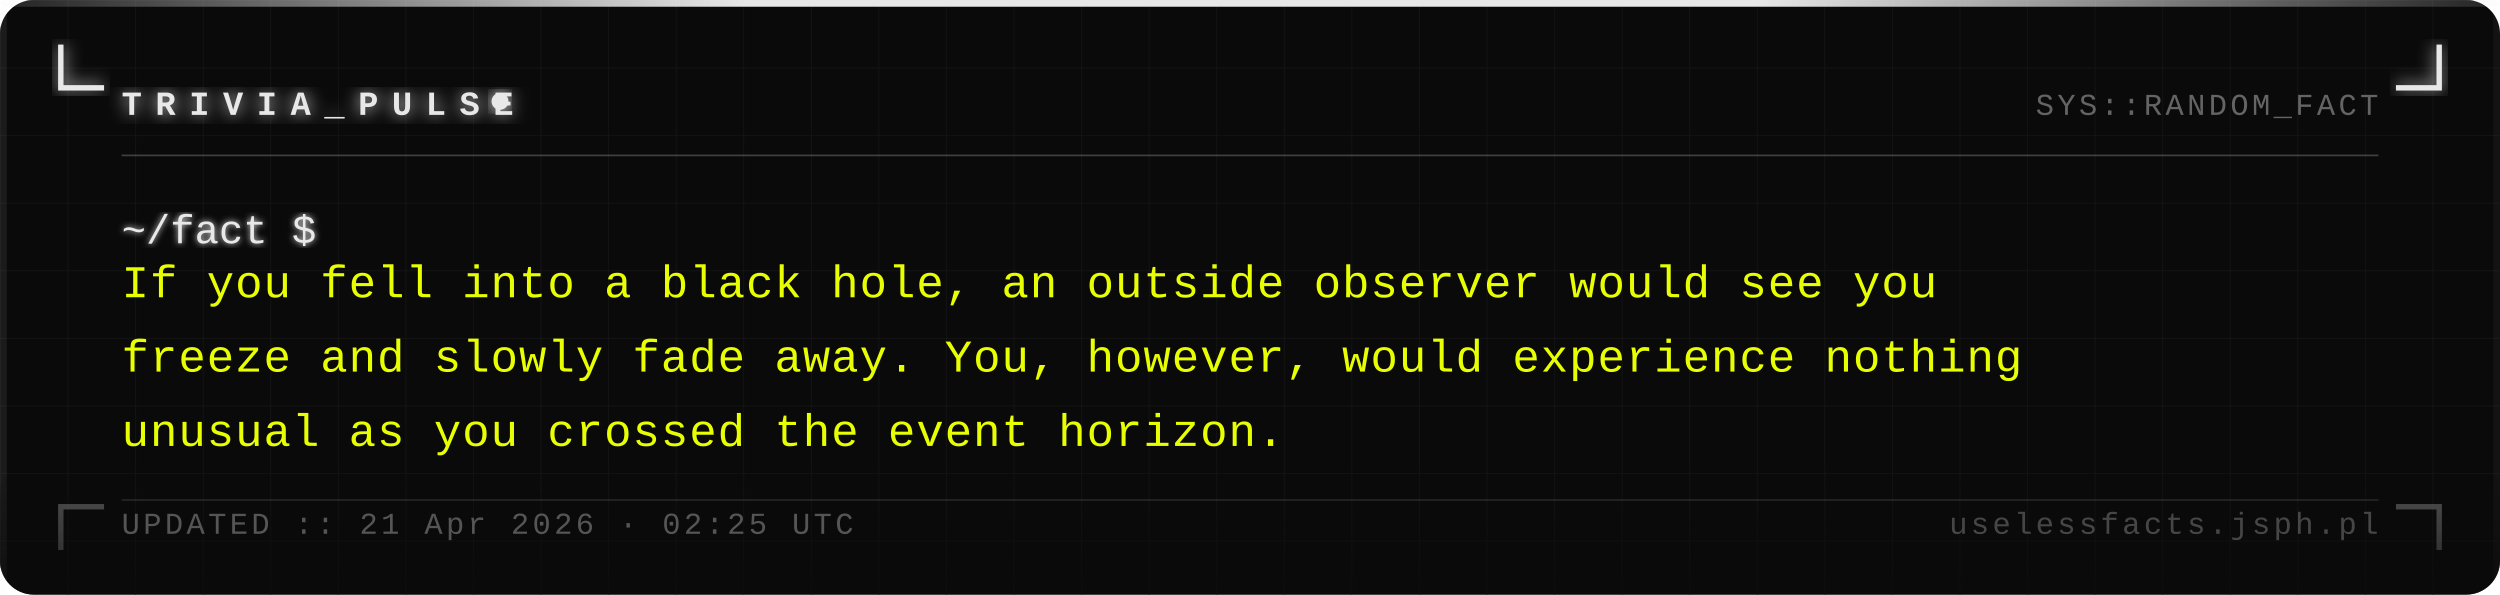
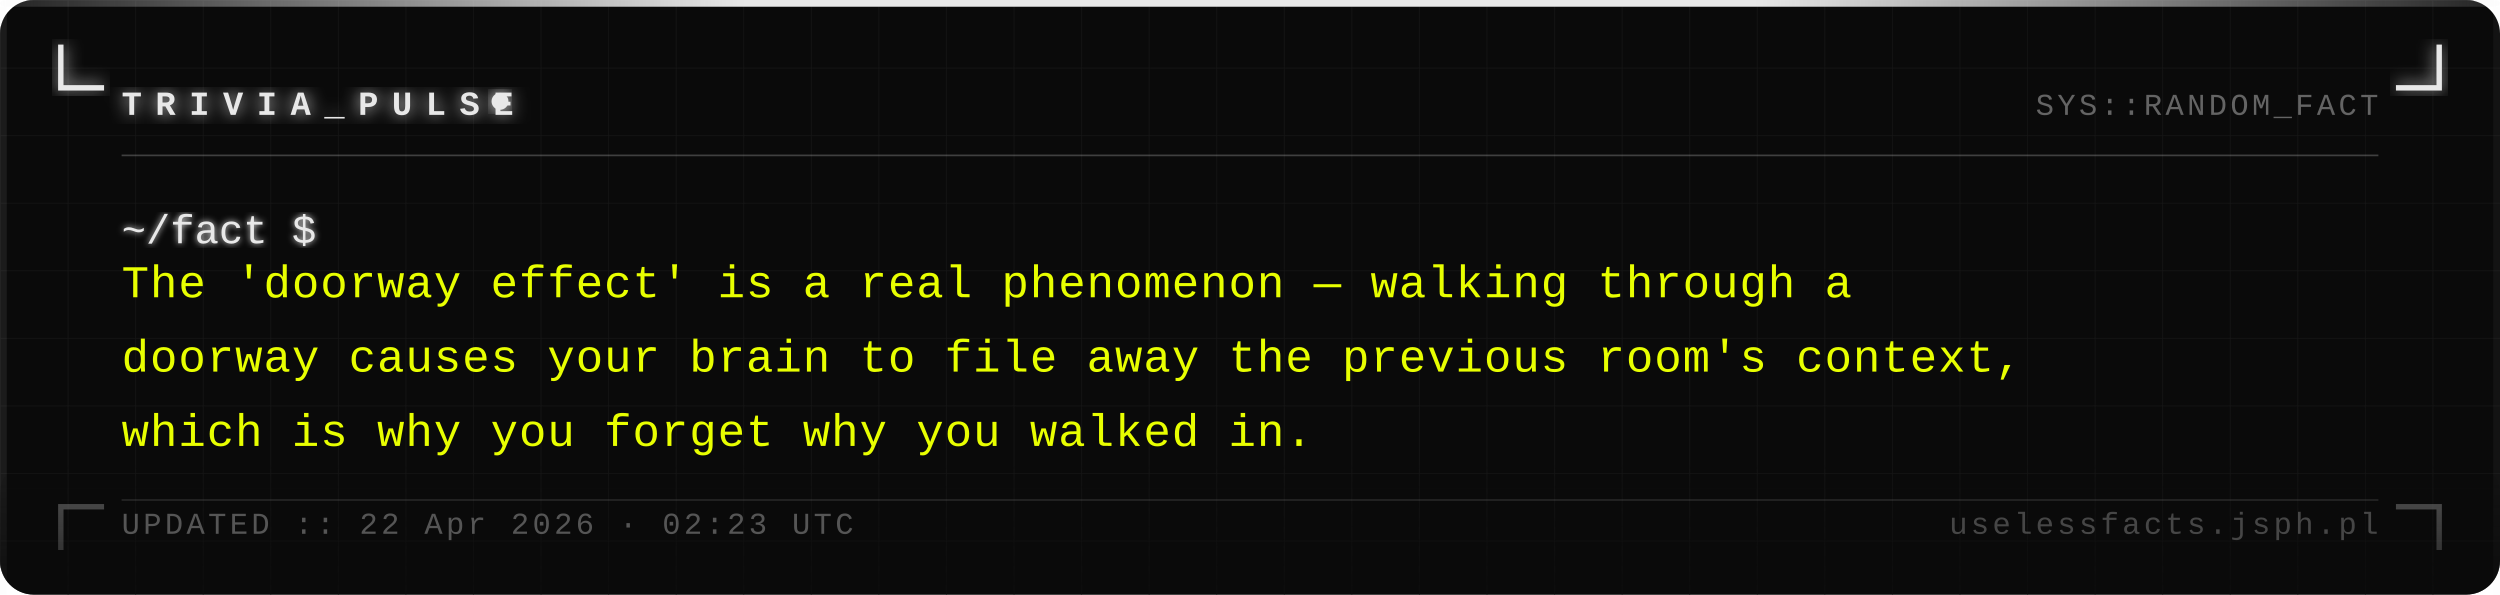
<svg xmlns="http://www.w3.org/2000/svg" width="740" height="176" viewBox="0 0 740 176">
  <defs>
    <pattern id="grid" width="20" height="20" patternUnits="userSpaceOnUse">
      <path d="M 20 0 L 0 0 0 20" fill="none" stroke="#161616" stroke-width="0.4" />
    </pattern>
    <filter id="silver-glow" x="-20%" y="-20%" width="140%" height="140%">
      <feGaussianBlur stdDeviation="2.5" result="blur" />
      <feMerge>
        <feMergeNode in="blur" />
        <feMergeNode in="SourceGraphic" />
      </feMerge>
    </filter>
    <filter id="text-glow" x="-5%" y="-5%" width="110%" height="110%">
      <feGaussianBlur stdDeviation="1" result="blur" />
      <feMerge>
        <feMergeNode in="blur" />
        <feMergeNode in="SourceGraphic" />
      </feMerge>
    </filter>
    <linearGradient id="fade-bottom" x1="0" y1="0" x2="0" y2="1">
      <stop offset="0%" stop-color="#0a0a0a" stop-opacity="0" />
      <stop offset="100%" stop-color="#0a0a0a" stop-opacity="0.7" />
    </linearGradient>
    <linearGradient id="top-bar" x1="0" y1="0" x2="1" y2="0">
      <stop offset="0%" stop-color="#e8e8e8" stop-opacity="0.1" />
      <stop offset="30%" stop-color="#e8e8e8" stop-opacity="1" />
      <stop offset="70%" stop-color="#e8e8e8" stop-opacity="1" />
      <stop offset="100%" stop-color="#e8e8e8" stop-opacity="0.1" />
    </linearGradient>
  </defs>
  <rect width="740" height="176" fill="#0a0a0a" rx="10" />
  <rect width="740" height="176" fill="url(#grid)" rx="10" opacity="1" />
  <rect x="0" y="0" width="740" height="2" fill="url(#top-bar)" rx="2" />
  <rect x="0" y="2" width="2" height="174" fill="#e8e8e8" opacity="0.08" />
  <rect x="738" y="2" width="2" height="174" fill="#e8e8e8" opacity="0.04" />
  <path d="M 18 14 L 18 26 L 30 26" fill="none" stroke="#e8e8e8" stroke-width="1.6" stroke-linecap="square" filter="url(#silver-glow)" />
  <path d="M 722 14 L 722 26 L 710 26" fill="none" stroke="#e8e8e8" stroke-width="1.6" stroke-linecap="square" filter="url(#silver-glow)" />
  <path d="M 18 162 L 18 150 L 30 150" fill="none" stroke="#e8e8e8" stroke-width="1.6" stroke-linecap="square" opacity="0.35" />
  <path d="M 722 162 L 722 150 L 710 150" fill="none" stroke="#e8e8e8" stroke-width="1.6" stroke-linecap="square" opacity="0.35" />
  <text x="36" y="34" font-family="Courier New, Courier, monospace" font-size="10" font-weight="bold" fill="#e8e8e8" letter-spacing="4" filter="url(#silver-glow)">TRIVIA_PULSE</text>
  <circle cx="148" cy="30" r="2.5" fill="#e8e8e8" filter="url(#silver-glow)">
    <animate attributeName="opacity" values="1;0;1" dur="1.4s" repeatCount="indefinite" />
  </circle>
  <text x="704" y="34" font-family="Courier New, Courier, monospace" font-size="9" fill="#a0a0a0" text-anchor="end" letter-spacing="1" opacity="0.6">SYS::RANDOM_FACT</text>
  <line x1="36" y1="46" x2="704" y2="46" stroke="#c0c0c0" stroke-width="0.5" opacity="0.3" />
  <text x="36" y="72" font-family="Courier New, Courier, monospace" font-size="12" fill="#e8e8e8" filter="url(#text-glow)">~/fact $</text>
-   <text x="36" y="88" font-family="Courier New, Courier, monospace" font-size="13.5" fill="#e8ff00" letter-spacing="0.3">If you fell into a black hole, an outside observer would see you</text>
-   <text x="36" y="110" font-family="Courier New, Courier, monospace" font-size="13.5" fill="#e8ff00" letter-spacing="0.3">freeze and slowly fade away. You, however, would experience nothing</text>
-   <text x="36" y="132" font-family="Courier New, Courier, monospace" font-size="13.5" fill="#e8ff00" letter-spacing="0.3">unusual as you crossed the event horizon.</text>
+   <text x="36" y="88" font-family="Courier New, Courier, monospace" font-size="13.5" fill="#e8ff00" letter-spacing="0.3">The 'doorway effect' is a real phenomenon — walking through a</text>
+   <text x="36" y="110" font-family="Courier New, Courier, monospace" font-size="13.5" fill="#e8ff00" letter-spacing="0.3">doorway causes your brain to file away the previous room's context,</text>
+   <text x="36" y="132" font-family="Courier New, Courier, monospace" font-size="13.5" fill="#e8ff00" letter-spacing="0.3">which is why you forget why you walked in.</text>
  <rect x="0" y="136" width="740" height="40" fill="url(#fade-bottom)" rx="10" />
  <line x1="36" y1="148" x2="704" y2="148" stroke="#c0c0c0" stroke-width="0.5" opacity="0.15" />
-   <text x="36" y="158" font-family="Courier New, Courier, monospace" font-size="9" fill="#a0a0a0" letter-spacing="1" opacity="0.5">UPDATED :: 21 Apr 2026 · 02:25 UTC</text>
+   <text x="36" y="158" font-family="Courier New, Courier, monospace" font-size="9" fill="#a0a0a0" letter-spacing="1" opacity="0.5">UPDATED :: 22 Apr 2026 · 02:23 UTC</text>
  <text x="704" y="158" font-family="Courier New, Courier, monospace" font-size="9" fill="#a0a0a0" text-anchor="end" letter-spacing="1" opacity="0.4">uselessfacts.jsph.pl</text>
</svg>
